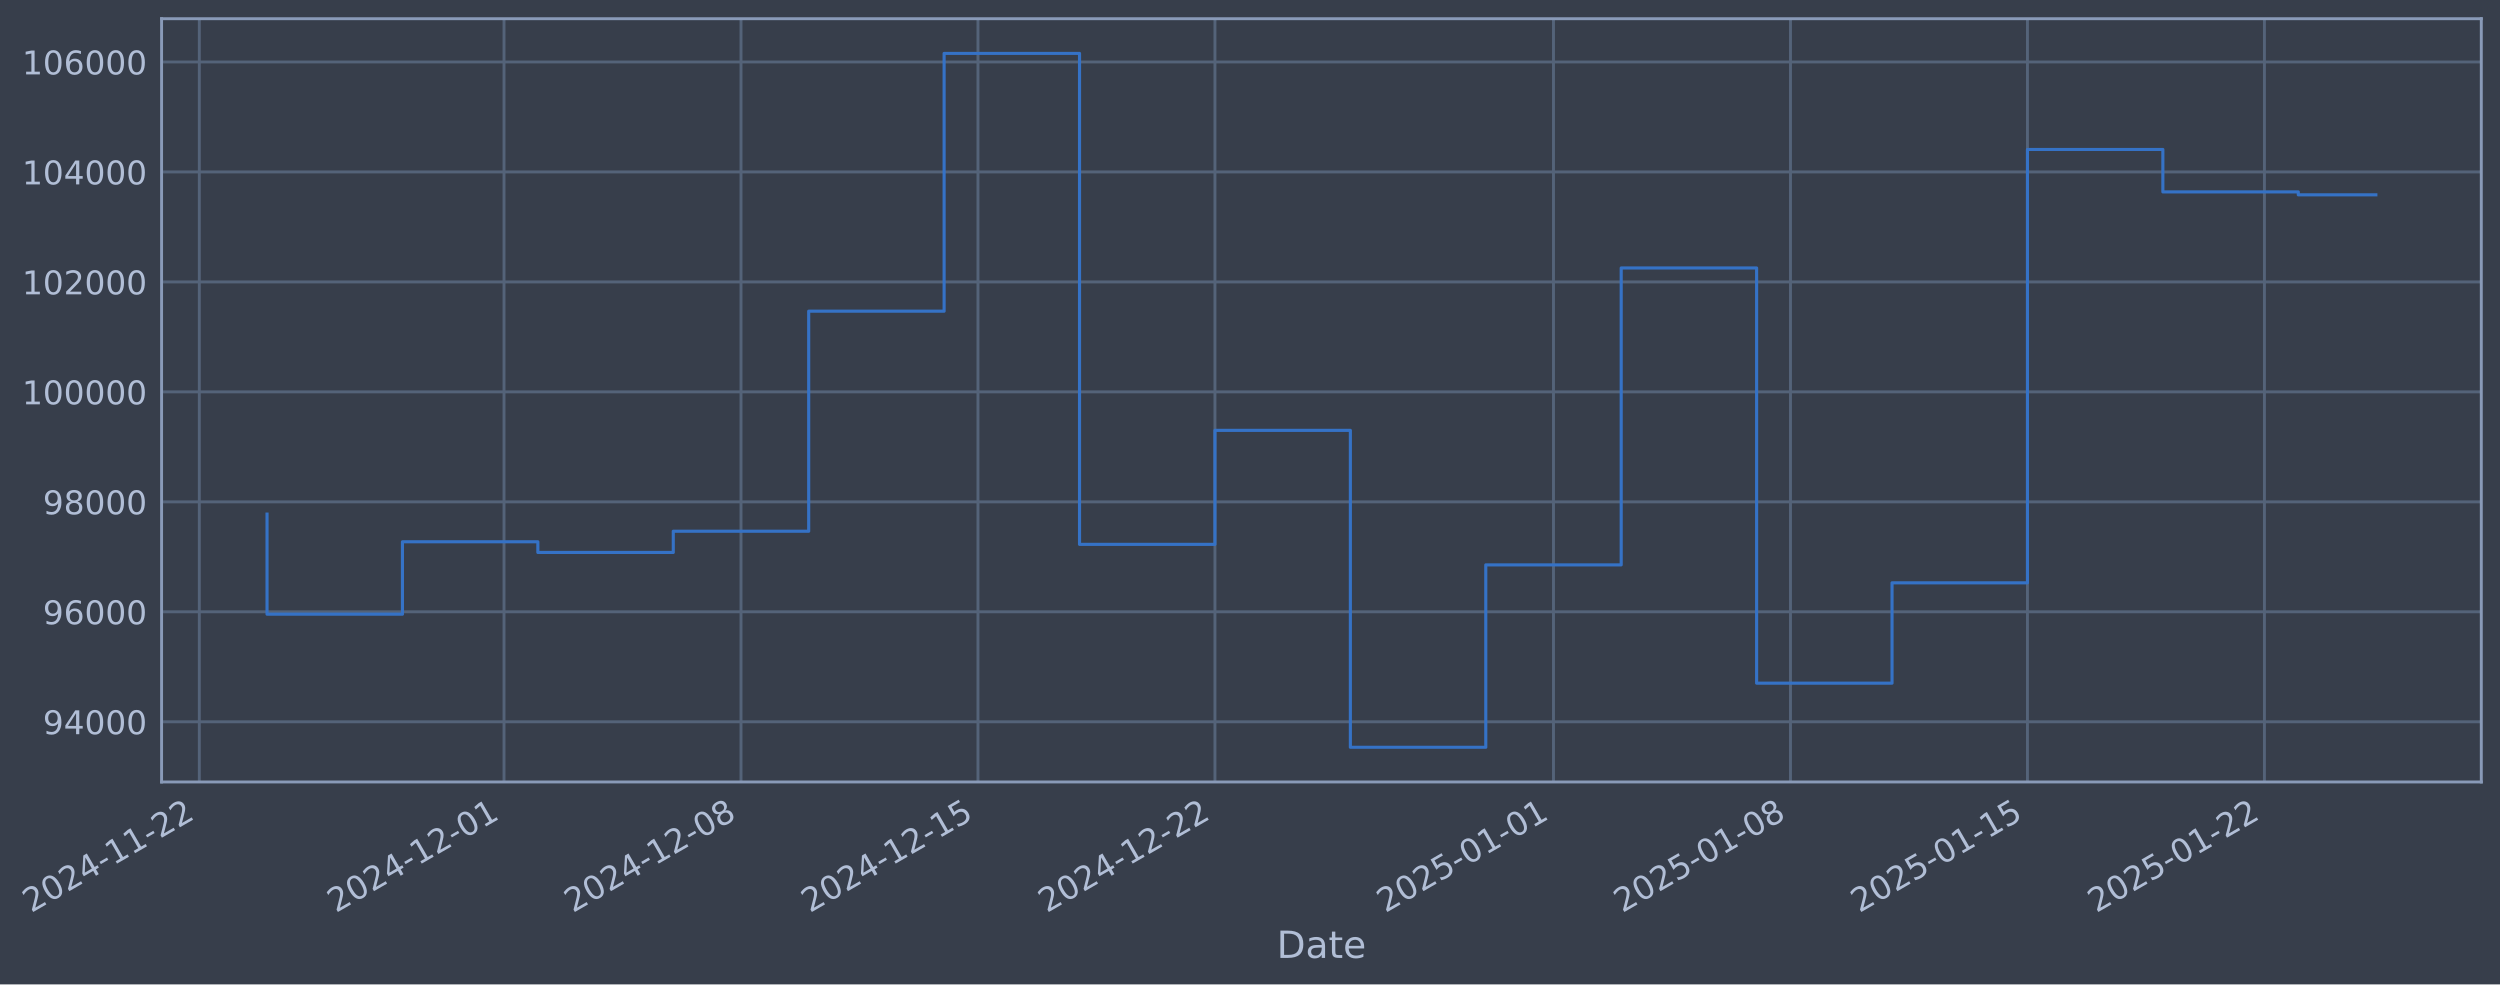
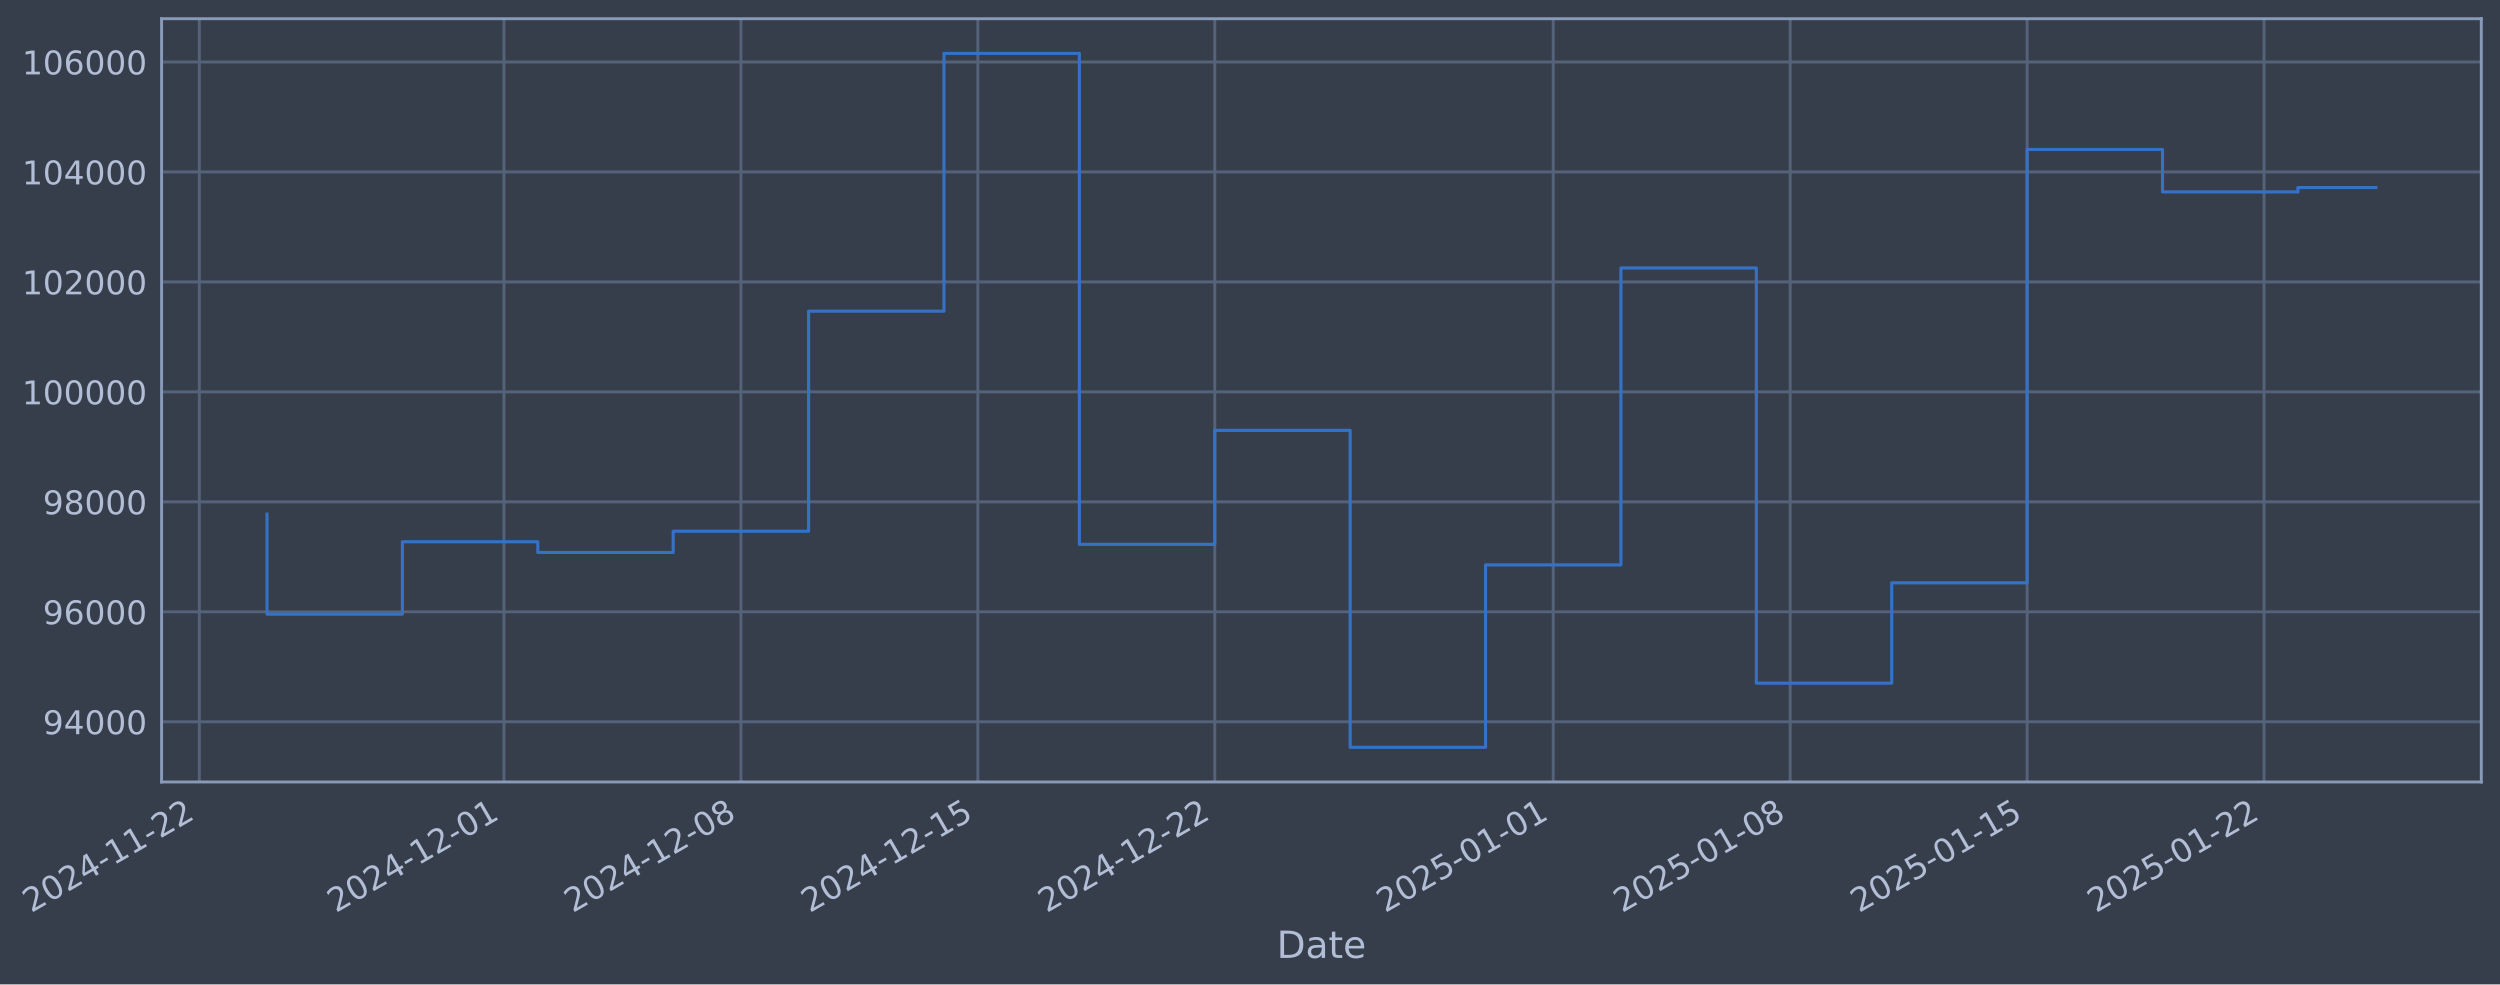
- <svg xmlns="http://www.w3.org/2000/svg" xmlns:xlink="http://www.w3.org/1999/xlink" width="962.19pt" height="378.87pt" viewBox="0 0 962.19 378.87" version="1.1">
+ <svg xmlns="http://www.w3.org/2000/svg" xmlns:xlink="http://www.w3.org/1999/xlink" width="962.185pt" height="378.87pt" viewBox="0 0 962.185 378.87" version="1.1">
  <defs>
    <style type="text/css">*{stroke-linejoin: round; stroke-linecap: butt}</style>
  </defs>
  <g id="figure_1">
    <g id="patch_1">
-       <path d="M 0 378.87  L 962.19 378.87  L 962.19 0  L 0 0  z " style="fill: #373e4b" />
+       <path d="M 0 378.87  L 962.185 378.87  L 962.185 0  L 0 0  z " style="fill: #373e4b" />
    </g>
    <g id="axes_1">
      <g id="patch_2">
-         <path d="M 62.19 300.96  L 954.99 300.96  L 954.99 7.2  L 62.19 7.2  z " style="fill: #373e4b" />
+         <path d="M 62.185 300.96  L 954.985 300.96  L 954.985 7.2  L 62.185 7.2  z " style="fill: #373e4b" />
      </g>
      <g id="matplotlib.axis_1">
        <g id="xtick_1">
          <g id="line2d_1">
-             <path d="M 76.713 300.96  L 76.713 7.2  " clip-path="url(#p0218fb5d22)" style="fill: none; stroke: #546379; stroke-width: 1.12; stroke-linecap: square" />
+             <path d="M 76.713 300.96  L 76.713 7.2  " clip-path="url(#p8b65571374)" style="fill: none; stroke: #546379; stroke-width: 1.12; stroke-linecap: square" />
          </g>
          <g id="line2d_2" />
          <g id="text_1">
            <g style="fill: #b1bed6" transform="translate(11.98702 351.4642) rotate(-30) scale(0.126 -0.126)">
              <defs>
                <path id="DejaVuSans-32" d="M 1228 531  L 3431 531  L 3431 0  L 469 0  L 469 531  Q 828 903 1448 1529  Q 2069 2156 2228 2338  Q 2531 2678 2651 2914  Q 2772 3150 2772 3378  Q 2772 3750 2511 3984  Q 2250 4219 1831 4219  Q 1534 4219 1204 4116  Q 875 4013 500 3803  L 500 4441  Q 881 4594 1212 4672  Q 1544 4750 1819 4750  Q 2544 4750 2975 4387  Q 3406 4025 3406 3419  Q 3406 3131 3298 2873  Q 3191 2616 2906 2266  Q 2828 2175 2409 1742  Q 1991 1309 1228 531  z " transform="scale(0.015625)" />
                <path id="DejaVuSans-30" d="M 2034 4250  Q 1547 4250 1301 3770  Q 1056 3291 1056 2328  Q 1056 1369 1301 889  Q 1547 409 2034 409  Q 2525 409 2770 889  Q 3016 1369 3016 2328  Q 3016 3291 2770 3770  Q 2525 4250 2034 4250  z M 2034 4750  Q 2819 4750 3233 4129  Q 3647 3509 3647 2328  Q 3647 1150 3233 529  Q 2819 -91 2034 -91  Q 1250 -91 836 529  Q 422 1150 422 2328  Q 422 3509 836 4129  Q 1250 4750 2034 4750  z " transform="scale(0.015625)" />
                <path id="DejaVuSans-34" d="M 2419 4116  L 825 1625  L 2419 1625  L 2419 4116  z M 2253 4666  L 3047 4666  L 3047 1625  L 3713 1625  L 3713 1100  L 3047 1100  L 3047 0  L 2419 0  L 2419 1100  L 313 1100  L 313 1709  L 2253 4666  z " transform="scale(0.015625)" />
                <path id="DejaVuSans-2d" d="M 313 2009  L 1997 2009  L 1997 1497  L 313 1497  L 313 2009  z " transform="scale(0.015625)" />
                <path id="DejaVuSans-31" d="M 794 531  L 1825 531  L 1825 4091  L 703 3866  L 703 4441  L 1819 4666  L 2450 4666  L 2450 531  L 3481 531  L 3481 0  L 794 0  L 794 531  z " transform="scale(0.015625)" />
              </defs>
              <use xlink:href="#DejaVuSans-32" />
              <use xlink:href="#DejaVuSans-30" transform="translate(63.62305 0)" />
              <use xlink:href="#DejaVuSans-32" transform="translate(127.2461 0)" />
              <use xlink:href="#DejaVuSans-34" transform="translate(190.8691 0)" />
              <use xlink:href="#DejaVuSans-2d" transform="translate(254.4922 0)" />
              <use xlink:href="#DejaVuSans-31" transform="translate(290.5762 0)" />
              <use xlink:href="#DejaVuSans-31" transform="translate(354.1992 0)" />
              <use xlink:href="#DejaVuSans-2d" transform="translate(417.8223 0)" />
              <use xlink:href="#DejaVuSans-32" transform="translate(453.9062 0)" />
              <use xlink:href="#DejaVuSans-32" transform="translate(517.5293 0)" />
            </g>
          </g>
        </g>
        <g id="xtick_2">
          <g id="line2d_3">
-             <path d="M 193.98 300.96  L 193.98 7.2  " clip-path="url(#p0218fb5d22)" style="fill: none; stroke: #546379; stroke-width: 1.12; stroke-linecap: square" />
+             <path d="M 193.958 300.96  L 193.958 7.2  " clip-path="url(#p8b65571374)" style="fill: none; stroke: #546379; stroke-width: 1.12; stroke-linecap: square" />
          </g>
          <g id="line2d_4" />
          <g id="text_2">
-             <g style="fill: #b1bed6" transform="translate(129.2542 351.4642) rotate(-30) scale(0.126 -0.126)">
+             <g style="fill: #b1bed6" transform="translate(129.2324 351.4642) rotate(-30) scale(0.126 -0.126)">
              <use xlink:href="#DejaVuSans-32" />
              <use xlink:href="#DejaVuSans-30" transform="translate(63.62305 0)" />
              <use xlink:href="#DejaVuSans-32" transform="translate(127.2461 0)" />
              <use xlink:href="#DejaVuSans-34" transform="translate(190.8691 0)" />
              <use xlink:href="#DejaVuSans-2d" transform="translate(254.4922 0)" />
              <use xlink:href="#DejaVuSans-31" transform="translate(290.5762 0)" />
              <use xlink:href="#DejaVuSans-32" transform="translate(354.1992 0)" />
              <use xlink:href="#DejaVuSans-2d" transform="translate(417.8223 0)" />
              <use xlink:href="#DejaVuSans-30" transform="translate(453.9062 0)" />
              <use xlink:href="#DejaVuSans-31" transform="translate(517.5293 0)" />
            </g>
          </g>
        </g>
        <g id="xtick_3">
          <g id="line2d_5">
-             <path d="M 285.188 300.96  L 285.188 7.2  " clip-path="url(#p0218fb5d22)" style="fill: none; stroke: #546379; stroke-width: 1.12; stroke-linecap: square" />
+             <path d="M 285.149 300.96  L 285.149 7.2  " clip-path="url(#p8b65571374)" style="fill: none; stroke: #546379; stroke-width: 1.12; stroke-linecap: square" />
          </g>
          <g id="line2d_6" />
          <g id="text_3">
-             <g style="fill: #b1bed6" transform="translate(220.462 351.4642) rotate(-30) scale(0.126 -0.126)">
+             <g style="fill: #b1bed6" transform="translate(220.4233 351.4642) rotate(-30) scale(0.126 -0.126)">
              <defs>
                <path id="DejaVuSans-38" d="M 2034 2216  Q 1584 2216 1326 1975  Q 1069 1734 1069 1313  Q 1069 891 1326 650  Q 1584 409 2034 409  Q 2484 409 2743 651  Q 3003 894 3003 1313  Q 3003 1734 2745 1975  Q 2488 2216 2034 2216  z M 1403 2484  Q 997 2584 770 2862  Q 544 3141 544 3541  Q 544 4100 942 4425  Q 1341 4750 2034 4750  Q 2731 4750 3128 4425  Q 3525 4100 3525 3541  Q 3525 3141 3298 2862  Q 3072 2584 2669 2484  Q 3125 2378 3379 2068  Q 3634 1759 3634 1313  Q 3634 634 3220 271  Q 2806 -91 2034 -91  Q 1263 -91 848 271  Q 434 634 434 1313  Q 434 1759 690 2068  Q 947 2378 1403 2484  z M 1172 3481  Q 1172 3119 1398 2916  Q 1625 2713 2034 2713  Q 2441 2713 2670 2916  Q 2900 3119 2900 3481  Q 2900 3844 2670 4047  Q 2441 4250 2034 4250  Q 1625 4250 1398 4047  Q 1172 3844 1172 3481  z " transform="scale(0.015625)" />
              </defs>
              <use xlink:href="#DejaVuSans-32" />
              <use xlink:href="#DejaVuSans-30" transform="translate(63.62305 0)" />
              <use xlink:href="#DejaVuSans-32" transform="translate(127.2461 0)" />
              <use xlink:href="#DejaVuSans-34" transform="translate(190.8691 0)" />
              <use xlink:href="#DejaVuSans-2d" transform="translate(254.4922 0)" />
              <use xlink:href="#DejaVuSans-31" transform="translate(290.5762 0)" />
              <use xlink:href="#DejaVuSans-32" transform="translate(354.1992 0)" />
              <use xlink:href="#DejaVuSans-2d" transform="translate(417.8223 0)" />
              <use xlink:href="#DejaVuSans-30" transform="translate(453.9062 0)" />
              <use xlink:href="#DejaVuSans-38" transform="translate(517.5293 0)" />
            </g>
          </g>
        </g>
        <g id="xtick_4">
          <g id="line2d_7">
-             <path d="M 376.395 300.96  L 376.395 7.2  " clip-path="url(#p0218fb5d22)" style="fill: none; stroke: #546379; stroke-width: 1.12; stroke-linecap: square" />
+             <path d="M 376.34 300.96  L 376.34 7.2  " clip-path="url(#p8b65571374)" style="fill: none; stroke: #546379; stroke-width: 1.12; stroke-linecap: square" />
          </g>
          <g id="line2d_8" />
          <g id="text_4">
-             <g style="fill: #b1bed6" transform="translate(311.6699 351.4642) rotate(-30) scale(0.126 -0.126)">
+             <g style="fill: #b1bed6" transform="translate(311.6142 351.4642) rotate(-30) scale(0.126 -0.126)">
              <defs>
                <path id="DejaVuSans-35" d="M 691 4666  L 3169 4666  L 3169 4134  L 1269 4134  L 1269 2991  Q 1406 3038 1543 3061  Q 1681 3084 1819 3084  Q 2600 3084 3056 2656  Q 3513 2228 3513 1497  Q 3513 744 3044 326  Q 2575 -91 1722 -91  Q 1428 -91 1123 -41  Q 819 9 494 109  L 494 744  Q 775 591 1075 516  Q 1375 441 1709 441  Q 2250 441 2565 725  Q 2881 1009 2881 1497  Q 2881 1984 2565 2268  Q 2250 2553 1709 2553  Q 1456 2553 1204 2497  Q 953 2441 691 2322  L 691 4666  z " transform="scale(0.015625)" />
              </defs>
              <use xlink:href="#DejaVuSans-32" />
              <use xlink:href="#DejaVuSans-30" transform="translate(63.62305 0)" />
              <use xlink:href="#DejaVuSans-32" transform="translate(127.2461 0)" />
              <use xlink:href="#DejaVuSans-34" transform="translate(190.8691 0)" />
              <use xlink:href="#DejaVuSans-2d" transform="translate(254.4922 0)" />
              <use xlink:href="#DejaVuSans-31" transform="translate(290.5762 0)" />
              <use xlink:href="#DejaVuSans-32" transform="translate(354.1992 0)" />
              <use xlink:href="#DejaVuSans-2d" transform="translate(417.8223 0)" />
              <use xlink:href="#DejaVuSans-31" transform="translate(453.9062 0)" />
              <use xlink:href="#DejaVuSans-35" transform="translate(517.5293 0)" />
            </g>
          </g>
        </g>
        <g id="xtick_5">
          <g id="line2d_9">
-             <path d="M 467.603 300.96  L 467.603 7.2  " clip-path="url(#p0218fb5d22)" style="fill: none; stroke: #546379; stroke-width: 1.12; stroke-linecap: square" />
+             <path d="M 467.531 300.96  L 467.531 7.2  " clip-path="url(#p8b65571374)" style="fill: none; stroke: #546379; stroke-width: 1.12; stroke-linecap: square" />
          </g>
          <g id="line2d_10" />
          <g id="text_5">
-             <g style="fill: #b1bed6" transform="translate(402.8777 351.4642) rotate(-30) scale(0.126 -0.126)">
+             <g style="fill: #b1bed6" transform="translate(402.8051 351.4642) rotate(-30) scale(0.126 -0.126)">
              <use xlink:href="#DejaVuSans-32" />
              <use xlink:href="#DejaVuSans-30" transform="translate(63.62305 0)" />
              <use xlink:href="#DejaVuSans-32" transform="translate(127.2461 0)" />
              <use xlink:href="#DejaVuSans-34" transform="translate(190.8691 0)" />
              <use xlink:href="#DejaVuSans-2d" transform="translate(254.4922 0)" />
              <use xlink:href="#DejaVuSans-31" transform="translate(290.5762 0)" />
              <use xlink:href="#DejaVuSans-32" transform="translate(354.1992 0)" />
              <use xlink:href="#DejaVuSans-2d" transform="translate(417.8223 0)" />
              <use xlink:href="#DejaVuSans-32" transform="translate(453.9062 0)" />
              <use xlink:href="#DejaVuSans-32" transform="translate(517.5293 0)" />
            </g>
          </g>
        </g>
        <g id="xtick_6">
          <g id="line2d_11">
-             <path d="M 597.9 300.96  L 597.9 7.2  " clip-path="url(#p0218fb5d22)" style="fill: none; stroke: #546379; stroke-width: 1.12; stroke-linecap: square" />
+             <path d="M 597.803 300.96  L 597.803 7.2  " clip-path="url(#p8b65571374)" style="fill: none; stroke: #546379; stroke-width: 1.12; stroke-linecap: square" />
          </g>
          <g id="line2d_12" />
          <g id="text_6">
-             <g style="fill: #b1bed6" transform="translate(533.1746 351.4642) rotate(-30) scale(0.126 -0.126)">
+             <g style="fill: #b1bed6" transform="translate(533.0778 351.4642) rotate(-30) scale(0.126 -0.126)">
              <use xlink:href="#DejaVuSans-32" />
              <use xlink:href="#DejaVuSans-30" transform="translate(63.62305 0)" />
              <use xlink:href="#DejaVuSans-32" transform="translate(127.2461 0)" />
              <use xlink:href="#DejaVuSans-35" transform="translate(190.8691 0)" />
              <use xlink:href="#DejaVuSans-2d" transform="translate(254.4922 0)" />
              <use xlink:href="#DejaVuSans-30" transform="translate(290.5762 0)" />
              <use xlink:href="#DejaVuSans-31" transform="translate(354.1992 0)" />
              <use xlink:href="#DejaVuSans-2d" transform="translate(417.8223 0)" />
              <use xlink:href="#DejaVuSans-30" transform="translate(453.9062 0)" />
              <use xlink:href="#DejaVuSans-31" transform="translate(517.5293 0)" />
            </g>
          </g>
        </g>
        <g id="xtick_7">
          <g id="line2d_13">
-             <path d="M 689.108 300.96  L 689.108 7.2  " clip-path="url(#p0218fb5d22)" style="fill: none; stroke: #546379; stroke-width: 1.12; stroke-linecap: square" />
+             <path d="M 688.994 300.96  L 688.994 7.2  " clip-path="url(#p8b65571374)" style="fill: none; stroke: #546379; stroke-width: 1.12; stroke-linecap: square" />
          </g>
          <g id="line2d_14" />
          <g id="text_7">
-             <g style="fill: #b1bed6" transform="translate(624.3824 351.4642) rotate(-30) scale(0.126 -0.126)">
+             <g style="fill: #b1bed6" transform="translate(624.2686 351.4642) rotate(-30) scale(0.126 -0.126)">
              <use xlink:href="#DejaVuSans-32" />
              <use xlink:href="#DejaVuSans-30" transform="translate(63.62305 0)" />
              <use xlink:href="#DejaVuSans-32" transform="translate(127.2461 0)" />
              <use xlink:href="#DejaVuSans-35" transform="translate(190.8691 0)" />
              <use xlink:href="#DejaVuSans-2d" transform="translate(254.4922 0)" />
              <use xlink:href="#DejaVuSans-30" transform="translate(290.5762 0)" />
              <use xlink:href="#DejaVuSans-31" transform="translate(354.1992 0)" />
              <use xlink:href="#DejaVuSans-2d" transform="translate(417.8223 0)" />
              <use xlink:href="#DejaVuSans-30" transform="translate(453.9062 0)" />
              <use xlink:href="#DejaVuSans-38" transform="translate(517.5293 0)" />
            </g>
          </g>
        </g>
        <g id="xtick_8">
          <g id="line2d_15">
-             <path d="M 780.316 300.96  L 780.316 7.2  " clip-path="url(#p0218fb5d22)" style="fill: none; stroke: #546379; stroke-width: 1.12; stroke-linecap: square" />
+             <path d="M 780.185 300.96  L 780.185 7.2  " clip-path="url(#p8b65571374)" style="fill: none; stroke: #546379; stroke-width: 1.12; stroke-linecap: square" />
          </g>
          <g id="line2d_16" />
          <g id="text_8">
-             <g style="fill: #b1bed6" transform="translate(715.5902 351.4642) rotate(-30) scale(0.126 -0.126)">
+             <g style="fill: #b1bed6" transform="translate(715.4595 351.4642) rotate(-30) scale(0.126 -0.126)">
              <use xlink:href="#DejaVuSans-32" />
              <use xlink:href="#DejaVuSans-30" transform="translate(63.62305 0)" />
              <use xlink:href="#DejaVuSans-32" transform="translate(127.2461 0)" />
              <use xlink:href="#DejaVuSans-35" transform="translate(190.8691 0)" />
              <use xlink:href="#DejaVuSans-2d" transform="translate(254.4922 0)" />
              <use xlink:href="#DejaVuSans-30" transform="translate(290.5762 0)" />
              <use xlink:href="#DejaVuSans-31" transform="translate(354.1992 0)" />
              <use xlink:href="#DejaVuSans-2d" transform="translate(417.8223 0)" />
              <use xlink:href="#DejaVuSans-31" transform="translate(453.9062 0)" />
              <use xlink:href="#DejaVuSans-35" transform="translate(517.5293 0)" />
            </g>
          </g>
        </g>
        <g id="xtick_9">
          <g id="line2d_17">
-             <path d="M 871.524 300.96  L 871.524 7.2  " clip-path="url(#p0218fb5d22)" style="fill: none; stroke: #546379; stroke-width: 1.12; stroke-linecap: square" />
+             <path d="M 871.376 300.96  L 871.376 7.2  " clip-path="url(#p8b65571374)" style="fill: none; stroke: #546379; stroke-width: 1.12; stroke-linecap: square" />
          </g>
          <g id="line2d_18" />
          <g id="text_9">
-             <g style="fill: #b1bed6" transform="translate(806.798 351.4642) rotate(-30) scale(0.126 -0.126)">
+             <g style="fill: #b1bed6" transform="translate(806.6504 351.4642) rotate(-30) scale(0.126 -0.126)">
              <use xlink:href="#DejaVuSans-32" />
              <use xlink:href="#DejaVuSans-30" transform="translate(63.62305 0)" />
              <use xlink:href="#DejaVuSans-32" transform="translate(127.2461 0)" />
              <use xlink:href="#DejaVuSans-35" transform="translate(190.8691 0)" />
              <use xlink:href="#DejaVuSans-2d" transform="translate(254.4922 0)" />
              <use xlink:href="#DejaVuSans-30" transform="translate(290.5762 0)" />
              <use xlink:href="#DejaVuSans-31" transform="translate(354.1992 0)" />
              <use xlink:href="#DejaVuSans-2d" transform="translate(417.8223 0)" />
              <use xlink:href="#DejaVuSans-32" transform="translate(453.9062 0)" />
              <use xlink:href="#DejaVuSans-32" transform="translate(517.5293 0)" />
            </g>
          </g>
        </g>
        <g id="text_10">
-           <g style="fill: #b1bed6" transform="translate(491.381 368.6753) scale(0.144 -0.144)">
+           <g style="fill: #b1bed6" transform="translate(491.3761 368.6753) scale(0.144 -0.144)">
            <defs>
              <path id="DejaVuSans-44" d="M 1259 4147  L 1259 519  L 2022 519  Q 2988 519 3436 956  Q 3884 1394 3884 2338  Q 3884 3275 3436 3711  Q 2988 4147 2022 4147  L 1259 4147  z M 628 4666  L 1925 4666  Q 3281 4666 3915 4102  Q 4550 3538 4550 2338  Q 4550 1131 3912 565  Q 3275 0 1925 0  L 628 0  L 628 4666  z " transform="scale(0.015625)" />
              <path id="DejaVuSans-61" d="M 2194 1759  Q 1497 1759 1228 1600  Q 959 1441 959 1056  Q 959 750 1161 570  Q 1363 391 1709 391  Q 2188 391 2477 730  Q 2766 1069 2766 1631  L 2766 1759  L 2194 1759  z M 3341 1997  L 3341 0  L 2766 0  L 2766 531  Q 2569 213 2275 61  Q 1981 -91 1556 -91  Q 1019 -91 701 211  Q 384 513 384 1019  Q 384 1609 779 1909  Q 1175 2209 1959 2209  L 2766 2209  L 2766 2266  Q 2766 2663 2505 2880  Q 2244 3097 1772 3097  Q 1472 3097 1187 3025  Q 903 2953 641 2809  L 641 3341  Q 956 3463 1253 3523  Q 1550 3584 1831 3584  Q 2591 3584 2966 3190  Q 3341 2797 3341 1997  z " transform="scale(0.015625)" />
              <path id="DejaVuSans-74" d="M 1172 4494  L 1172 3500  L 2356 3500  L 2356 3053  L 1172 3053  L 1172 1153  Q 1172 725 1289 603  Q 1406 481 1766 481  L 2356 481  L 2356 0  L 1766 0  Q 1100 0 847 248  Q 594 497 594 1153  L 594 3053  L 172 3053  L 172 3500  L 594 3500  L 594 4494  L 1172 4494  z " transform="scale(0.015625)" />
              <path id="DejaVuSans-65" d="M 3597 1894  L 3597 1613  L 953 1613  Q 991 1019 1311 708  Q 1631 397 2203 397  Q 2534 397 2845 478  Q 3156 559 3463 722  L 3463 178  Q 3153 47 2828 -22  Q 2503 -91 2169 -91  Q 1331 -91 842 396  Q 353 884 353 1716  Q 353 2575 817 3079  Q 1281 3584 2069 3584  Q 2775 3584 3186 3129  Q 3597 2675 3597 1894  z M 3022 2063  Q 3016 2534 2758 2815  Q 2500 3097 2075 3097  Q 1594 3097 1305 2825  Q 1016 2553 972 2059  L 3022 2063  z " transform="scale(0.015625)" />
            </defs>
            <use xlink:href="#DejaVuSans-44" />
            <use xlink:href="#DejaVuSans-61" transform="translate(77.00195 0)" />
            <use xlink:href="#DejaVuSans-74" transform="translate(138.2812 0)" />
            <use xlink:href="#DejaVuSans-65" transform="translate(177.4902 0)" />
          </g>
        </g>
      </g>
      <g id="matplotlib.axis_2">
        <g id="ytick_1">
          <g id="line2d_19">
-             <path d="M 62.19 277.797  L 954.99 277.797  " clip-path="url(#p0218fb5d22)" style="fill: none; stroke: #546379; stroke-width: 1.12; stroke-linecap: square" />
+             <path d="M 62.185 277.797  L 954.985 277.797  " clip-path="url(#p8b65571374)" style="fill: none; stroke: #546379; stroke-width: 1.12; stroke-linecap: square" />
          </g>
          <g id="line2d_20" />
          <g id="text_11">
-             <g style="fill: #b1bed6" transform="translate(16.50633 282.5841) scale(0.126 -0.126)">
+             <g style="fill: #b1bed6" transform="translate(16.50149 282.5841) scale(0.126 -0.126)">
              <defs>
                <path id="DejaVuSans-39" d="M 703 97  L 703 672  Q 941 559 1184 500  Q 1428 441 1663 441  Q 2288 441 2617 861  Q 2947 1281 2994 2138  Q 2813 1869 2534 1725  Q 2256 1581 1919 1581  Q 1219 1581 811 2004  Q 403 2428 403 3163  Q 403 3881 828 4315  Q 1253 4750 1959 4750  Q 2769 4750 3195 4129  Q 3622 3509 3622 2328  Q 3622 1225 3098 567  Q 2575 -91 1691 -91  Q 1453 -91 1209 -44  Q 966 3 703 97  z M 1959 2075  Q 2384 2075 2632 2365  Q 2881 2656 2881 3163  Q 2881 3666 2632 3958  Q 2384 4250 1959 4250  Q 1534 4250 1286 3958  Q 1038 3666 1038 3163  Q 1038 2656 1286 2365  Q 1534 2075 1959 2075  z " transform="scale(0.015625)" />
              </defs>
              <use xlink:href="#DejaVuSans-39" />
              <use xlink:href="#DejaVuSans-34" transform="translate(63.62305 0)" />
              <use xlink:href="#DejaVuSans-30" transform="translate(127.2461 0)" />
              <use xlink:href="#DejaVuSans-30" transform="translate(190.8691 0)" />
              <use xlink:href="#DejaVuSans-30" transform="translate(254.4922 0)" />
            </g>
          </g>
        </g>
        <g id="ytick_2">
          <g id="line2d_21">
-             <path d="M 62.19 235.473  L 954.99 235.473  " clip-path="url(#p0218fb5d22)" style="fill: none; stroke: #546379; stroke-width: 1.12; stroke-linecap: square" />
+             <path d="M 62.185 235.473  L 954.985 235.473  " clip-path="url(#p8b65571374)" style="fill: none; stroke: #546379; stroke-width: 1.12; stroke-linecap: square" />
          </g>
          <g id="line2d_22" />
          <g id="text_12">
-             <g style="fill: #b1bed6" transform="translate(16.50633 240.2602) scale(0.126 -0.126)">
+             <g style="fill: #b1bed6" transform="translate(16.50149 240.2602) scale(0.126 -0.126)">
              <defs>
                <path id="DejaVuSans-36" d="M 2113 2584  Q 1688 2584 1439 2293  Q 1191 2003 1191 1497  Q 1191 994 1439 701  Q 1688 409 2113 409  Q 2538 409 2786 701  Q 3034 994 3034 1497  Q 3034 2003 2786 2293  Q 2538 2584 2113 2584  z M 3366 4563  L 3366 3988  Q 3128 4100 2886 4159  Q 2644 4219 2406 4219  Q 1781 4219 1451 3797  Q 1122 3375 1075 2522  Q 1259 2794 1537 2939  Q 1816 3084 2150 3084  Q 2853 3084 3261 2657  Q 3669 2231 3669 1497  Q 3669 778 3244 343  Q 2819 -91 2113 -91  Q 1303 -91 875 529  Q 447 1150 447 2328  Q 447 3434 972 4092  Q 1497 4750 2381 4750  Q 2619 4750 2861 4703  Q 3103 4656 3366 4563  z " transform="scale(0.015625)" />
              </defs>
              <use xlink:href="#DejaVuSans-39" />
              <use xlink:href="#DejaVuSans-36" transform="translate(63.62305 0)" />
              <use xlink:href="#DejaVuSans-30" transform="translate(127.2461 0)" />
              <use xlink:href="#DejaVuSans-30" transform="translate(190.8691 0)" />
              <use xlink:href="#DejaVuSans-30" transform="translate(254.4922 0)" />
            </g>
          </g>
        </g>
        <g id="ytick_3">
          <g id="line2d_23">
-             <path d="M 62.19 193.149  L 954.99 193.149  " clip-path="url(#p0218fb5d22)" style="fill: none; stroke: #546379; stroke-width: 1.12; stroke-linecap: square" />
+             <path d="M 62.185 193.149  L 954.985 193.149  " clip-path="url(#p8b65571374)" style="fill: none; stroke: #546379; stroke-width: 1.12; stroke-linecap: square" />
          </g>
          <g id="line2d_24" />
          <g id="text_13">
-             <g style="fill: #b1bed6" transform="translate(16.50633 197.9364) scale(0.126 -0.126)">
+             <g style="fill: #b1bed6" transform="translate(16.50149 197.9364) scale(0.126 -0.126)">
              <use xlink:href="#DejaVuSans-39" />
              <use xlink:href="#DejaVuSans-38" transform="translate(63.62305 0)" />
              <use xlink:href="#DejaVuSans-30" transform="translate(127.2461 0)" />
              <use xlink:href="#DejaVuSans-30" transform="translate(190.8691 0)" />
              <use xlink:href="#DejaVuSans-30" transform="translate(254.4922 0)" />
            </g>
          </g>
        </g>
        <g id="ytick_4">
          <g id="line2d_25">
-             <path d="M 62.19 150.826  L 954.99 150.826  " clip-path="url(#p0218fb5d22)" style="fill: none; stroke: #546379; stroke-width: 1.12; stroke-linecap: square" />
+             <path d="M 62.185 150.826  L 954.985 150.826  " clip-path="url(#p8b65571374)" style="fill: none; stroke: #546379; stroke-width: 1.12; stroke-linecap: square" />
          </g>
          <g id="line2d_26" />
          <g id="text_14">
-             <g style="fill: #b1bed6" transform="translate(8.489584 155.6126) scale(0.126 -0.126)">
+             <g style="fill: #b1bed6" transform="translate(8.484743 155.6126) scale(0.126 -0.126)">
              <use xlink:href="#DejaVuSans-31" />
              <use xlink:href="#DejaVuSans-30" transform="translate(63.62305 0)" />
              <use xlink:href="#DejaVuSans-30" transform="translate(127.2461 0)" />
              <use xlink:href="#DejaVuSans-30" transform="translate(190.8691 0)" />
              <use xlink:href="#DejaVuSans-30" transform="translate(254.4922 0)" />
              <use xlink:href="#DejaVuSans-30" transform="translate(318.1152 0)" />
            </g>
          </g>
        </g>
        <g id="ytick_5">
          <g id="line2d_27">
-             <path d="M 62.19 108.502  L 954.99 108.502  " clip-path="url(#p0218fb5d22)" style="fill: none; stroke: #546379; stroke-width: 1.12; stroke-linecap: square" />
+             <path d="M 62.185 108.502  L 954.985 108.502  " clip-path="url(#p8b65571374)" style="fill: none; stroke: #546379; stroke-width: 1.12; stroke-linecap: square" />
          </g>
          <g id="line2d_28" />
          <g id="text_15">
-             <g style="fill: #b1bed6" transform="translate(8.489584 113.2888) scale(0.126 -0.126)">
+             <g style="fill: #b1bed6" transform="translate(8.484743 113.2888) scale(0.126 -0.126)">
              <use xlink:href="#DejaVuSans-31" />
              <use xlink:href="#DejaVuSans-30" transform="translate(63.62305 0)" />
              <use xlink:href="#DejaVuSans-32" transform="translate(127.2461 0)" />
              <use xlink:href="#DejaVuSans-30" transform="translate(190.8691 0)" />
              <use xlink:href="#DejaVuSans-30" transform="translate(254.4922 0)" />
              <use xlink:href="#DejaVuSans-30" transform="translate(318.1152 0)" />
            </g>
          </g>
        </g>
        <g id="ytick_6">
          <g id="line2d_29">
-             <path d="M 62.19 66.178  L 954.99 66.178  " clip-path="url(#p0218fb5d22)" style="fill: none; stroke: #546379; stroke-width: 1.12; stroke-linecap: square" />
+             <path d="M 62.185 66.178  L 954.985 66.178  " clip-path="url(#p8b65571374)" style="fill: none; stroke: #546379; stroke-width: 1.12; stroke-linecap: square" />
          </g>
          <g id="line2d_30" />
          <g id="text_16">
-             <g style="fill: #b1bed6" transform="translate(8.489584 70.96502) scale(0.126 -0.126)">
+             <g style="fill: #b1bed6" transform="translate(8.484743 70.96502) scale(0.126 -0.126)">
              <use xlink:href="#DejaVuSans-31" />
              <use xlink:href="#DejaVuSans-30" transform="translate(63.62305 0)" />
              <use xlink:href="#DejaVuSans-34" transform="translate(127.2461 0)" />
              <use xlink:href="#DejaVuSans-30" transform="translate(190.8691 0)" />
              <use xlink:href="#DejaVuSans-30" transform="translate(254.4922 0)" />
              <use xlink:href="#DejaVuSans-30" transform="translate(318.1152 0)" />
            </g>
          </g>
        </g>
        <g id="ytick_7">
          <g id="line2d_31">
-             <path d="M 62.19 23.854  L 954.99 23.854  " clip-path="url(#p0218fb5d22)" style="fill: none; stroke: #546379; stroke-width: 1.12; stroke-linecap: square" />
+             <path d="M 62.185 23.854  L 954.985 23.854  " clip-path="url(#p8b65571374)" style="fill: none; stroke: #546379; stroke-width: 1.12; stroke-linecap: square" />
          </g>
          <g id="line2d_32" />
          <g id="text_17">
-             <g style="fill: #b1bed6" transform="translate(8.489584 28.64121) scale(0.126 -0.126)">
+             <g style="fill: #b1bed6" transform="translate(8.484743 28.64121) scale(0.126 -0.126)">
              <use xlink:href="#DejaVuSans-31" />
              <use xlink:href="#DejaVuSans-30" transform="translate(63.62305 0)" />
              <use xlink:href="#DejaVuSans-36" transform="translate(127.2461 0)" />
              <use xlink:href="#DejaVuSans-30" transform="translate(190.8691 0)" />
              <use xlink:href="#DejaVuSans-30" transform="translate(254.4922 0)" />
              <use xlink:href="#DejaVuSans-30" transform="translate(318.1152 0)" />
            </g>
          </g>
        </g>
      </g>
      <g id="line2d_33">
-         <path d="M 102.772 197.87  L 102.772 236.383  L 154.891 236.383  L 154.891 208.521  L 207.009 208.521  L 207.009 212.628  L 259.128 212.628  L 259.128 204.459  L 311.247 204.459  L 311.247 119.77  L 363.366 119.77  L 363.366 20.553  L 415.484 20.553  L 415.484 209.517  L 467.603 209.517  L 467.603 165.636  L 519.722 165.636  L 519.722 287.607  L 571.841 287.607  L 571.841 217.409  L 623.959 217.409  L 623.959 103.141  L 676.078 103.141  L 676.078 262.927  L 728.197 262.927  L 728.197 224.318  L 780.316 224.318  L 780.316 57.525  L 832.434 57.525  L 832.434 73.859  L 884.553 73.859  L 884.553 74.995  L 914.408 74.995  " clip-path="url(#p0218fb5d22)" style="fill: none; stroke: #3572c6; stroke-width: 1.2; stroke-linecap: square" />
+         <path d="M 102.767 197.87  L 102.767 236.383  L 154.876 236.383  L 154.876 208.521  L 206.985 208.521  L 206.985 212.628  L 259.094 212.628  L 259.094 204.459  L 311.203 204.459  L 311.203 119.77  L 363.312 119.77  L 363.312 20.553  L 415.422 20.553  L 415.422 209.517  L 467.531 209.517  L 467.531 165.636  L 519.64 165.636  L 519.64 287.607  L 571.749 287.607  L 571.749 217.409  L 623.858 217.409  L 623.858 103.141  L 675.967 103.141  L 675.967 262.927  L 728.076 262.927  L 728.076 224.318  L 780.185 224.318  L 780.185 57.525  L 832.294 57.525  L 832.294 73.859  L 884.403 73.859  L 884.403 72.175  L 914.403 72.175  " clip-path="url(#p8b65571374)" style="fill: none; stroke: #3572c6; stroke-width: 1.2; stroke-linecap: square" />
      </g>
      <g id="patch_3">
-         <path d="M 62.19 300.96  L 62.19 7.2  " style="fill: none; stroke: #899ab8; stroke-width: 1.12; stroke-linejoin: miter; stroke-linecap: square" />
+         <path d="M 62.185 300.96  L 62.185 7.2  " style="fill: none; stroke: #899ab8; stroke-width: 1.12; stroke-linejoin: miter; stroke-linecap: square" />
      </g>
      <g id="patch_4">
-         <path d="M 954.99 300.96  L 954.99 7.2  " style="fill: none; stroke: #899ab8; stroke-width: 1.12; stroke-linejoin: miter; stroke-linecap: square" />
+         <path d="M 954.985 300.96  L 954.985 7.2  " style="fill: none; stroke: #899ab8; stroke-width: 1.12; stroke-linejoin: miter; stroke-linecap: square" />
      </g>
      <g id="patch_5">
-         <path d="M 62.19 300.96  L 954.99 300.96  " style="fill: none; stroke: #899ab8; stroke-width: 1.12; stroke-linejoin: miter; stroke-linecap: square" />
+         <path d="M 62.185 300.96  L 954.985 300.96  " style="fill: none; stroke: #899ab8; stroke-width: 1.12; stroke-linejoin: miter; stroke-linecap: square" />
      </g>
      <g id="patch_6">
-         <path d="M 62.19 7.2  L 954.99 7.2  " style="fill: none; stroke: #899ab8; stroke-width: 1.12; stroke-linejoin: miter; stroke-linecap: square" />
+         <path d="M 62.185 7.2  L 954.985 7.2  " style="fill: none; stroke: #899ab8; stroke-width: 1.12; stroke-linejoin: miter; stroke-linecap: square" />
      </g>
    </g>
  </g>
  <defs>
-     <clipPath id="p0218fb5d22">
-       <rect x="62.19" y="7.2" width="892.8" height="293.76" />
+     <clipPath id="p8b65571374">
+       <rect x="62.185" y="7.2" width="892.8" height="293.76" />
    </clipPath>
  </defs>
</svg>
